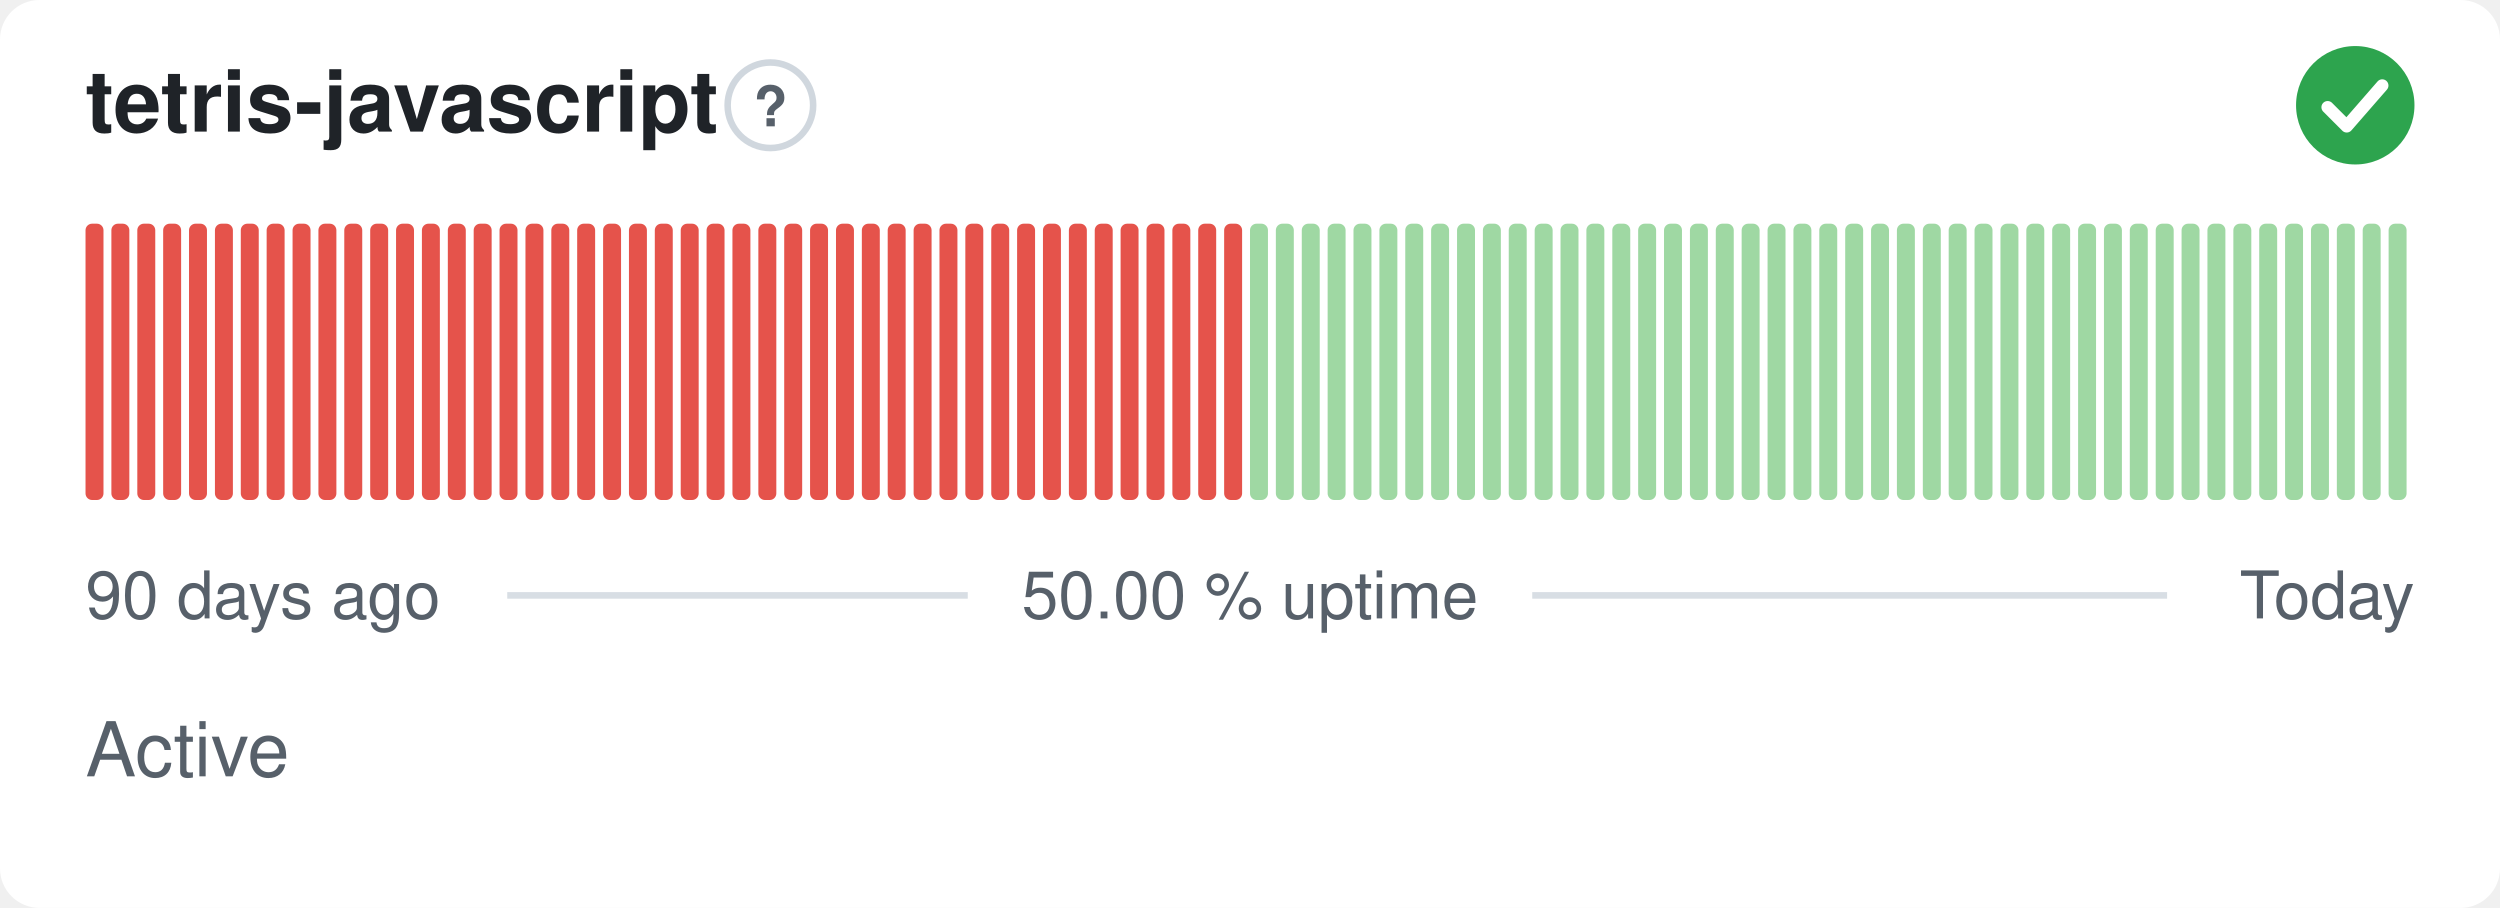
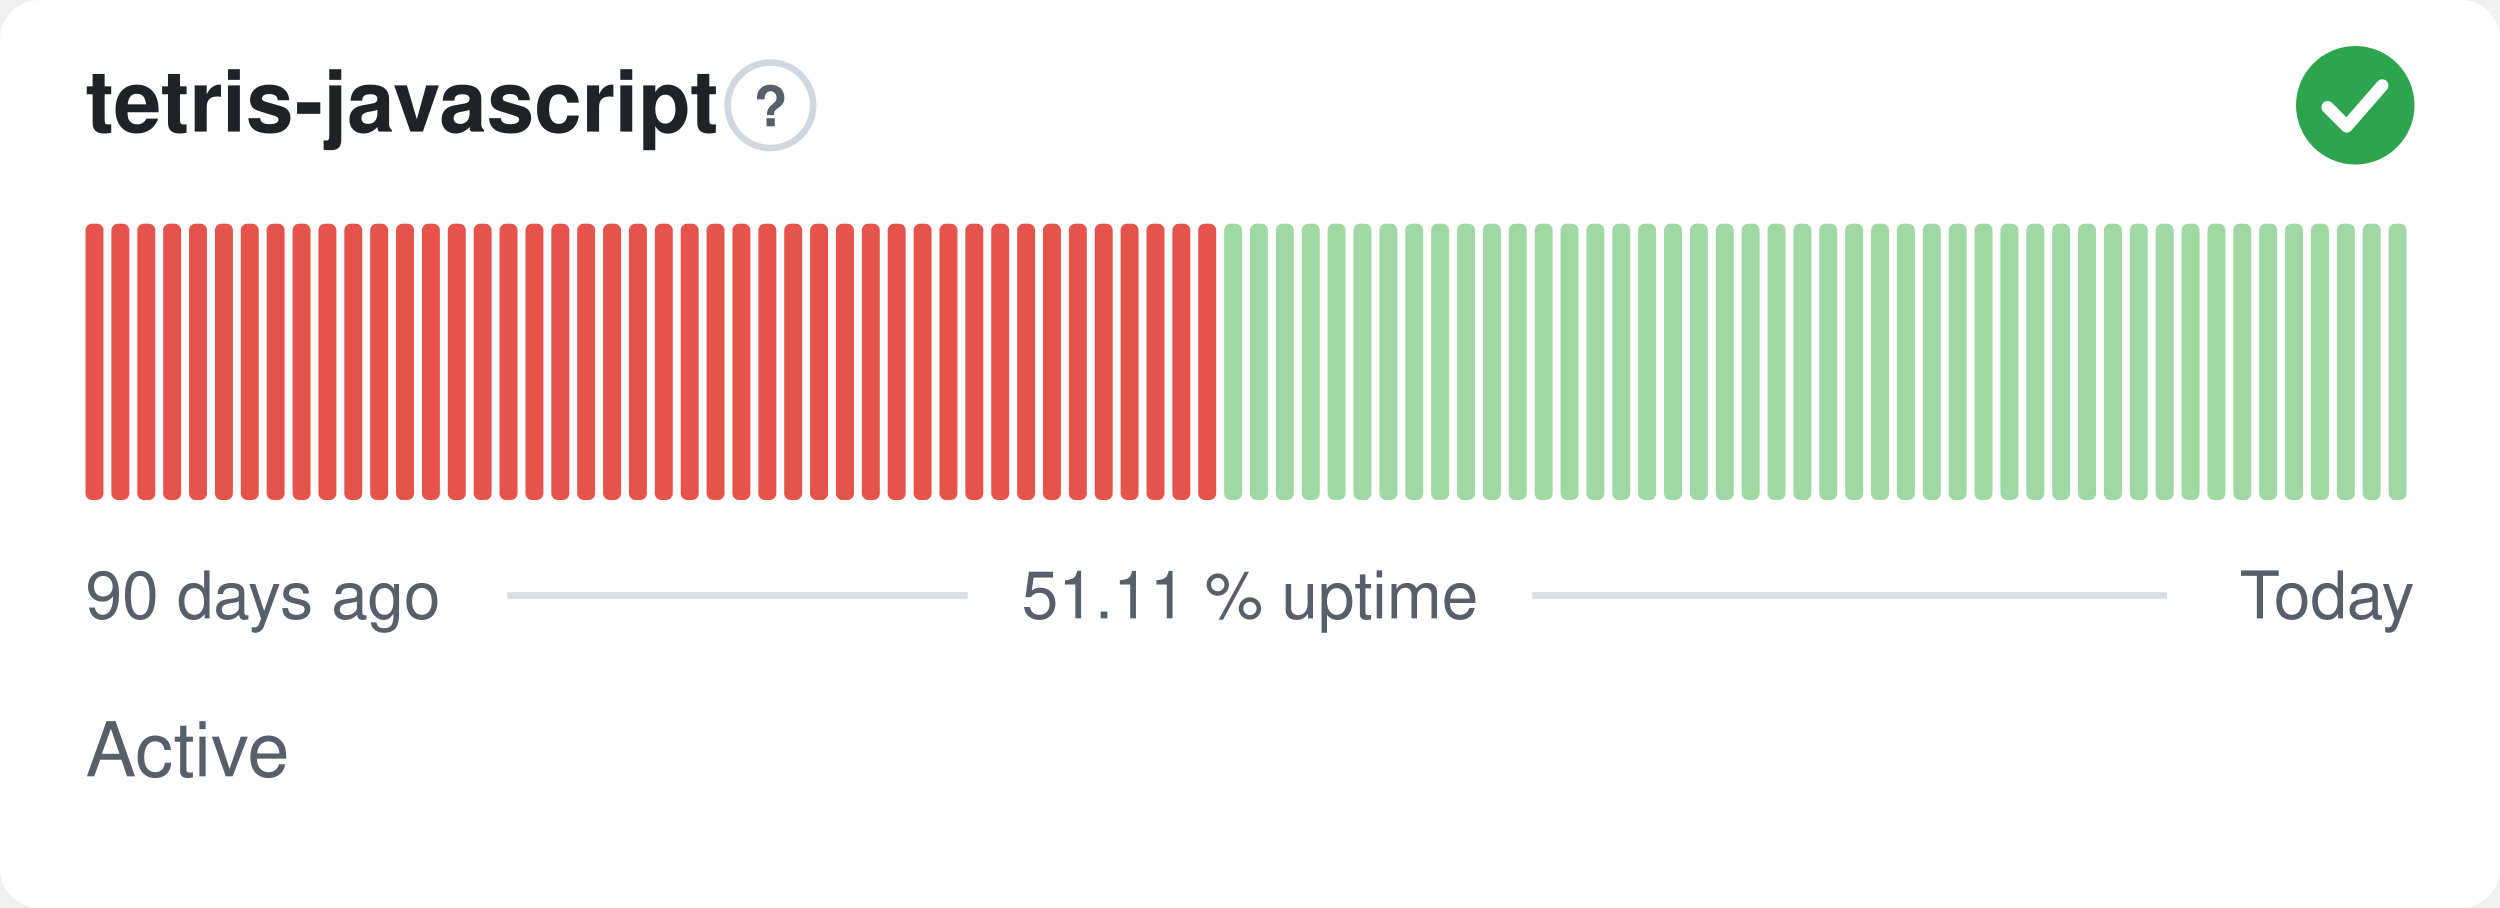
- <svg xmlns="http://www.w3.org/2000/svg" width="380" height="138" viewBox="0 0 380 138" role="img" aria-label="tetris-javascript: Active, 50.00 % uptime over the last 90 days" font-family="-apple-system,BlinkMacSystemFont,'Segoe UI',Helvetica,Arial,sans-serif">
+ <svg xmlns="http://www.w3.org/2000/svg" width="380" height="138" viewBox="0 0 380 138" role="img" aria-label="tetris-javascript: Active, 51.11 % uptime over the last 90 days" font-family="-apple-system,BlinkMacSystemFont,'Segoe UI',Helvetica,Arial,sans-serif">
  <style>
    @media (prefers-color-scheme: dark) {
      .bg { fill: #0d1117 }
      .title { fill: #e6edf3 }
      .muted { fill: #8b949e }
      .hint { stroke: #30363d }
      .rule { stroke: #30363d }
      .nodata { fill: #21262d }
    }
  </style>
  <rect class="bg" width="380" height="138" rx="6" fill="#ffffff" />
  <text class="title" x="13" y="20" font-size="13" font-weight="600" fill="#1f2328">tetris-javascript</text>
  <circle class="hint" cx="117.1" cy="16" r="6.5" fill="none" stroke="#d0d7de" stroke-width="1" />
  <text class="muted" x="117.1" y="19.2" text-anchor="middle" font-size="8.5" font-weight="700" fill="#57606a">?</text>
  <circle cx="358" cy="16" r="9" fill="#2da44e" />
  <path d="M353.80 16.30l2.90 2.90 5.40 -6.20" fill="none" stroke="#fff" stroke-width="1.89" stroke-linecap="round" stroke-linejoin="round" />
  <rect x="13.00" y="34.00" width="2.73" height="42.00" rx="1" fill="#e5534b" />
  <rect x="16.93" y="34.00" width="2.73" height="42.00" rx="1" fill="#e5534b" />
  <rect x="20.87" y="34.00" width="2.73" height="42.00" rx="1" fill="#e5534b" />
  <rect x="24.80" y="34.00" width="2.73" height="42.00" rx="1" fill="#e5534b" />
  <rect x="28.73" y="34.00" width="2.73" height="42.00" rx="1" fill="#e5534b" />
  <rect x="32.67" y="34.00" width="2.73" height="42.00" rx="1" fill="#e5534b" />
  <rect x="36.60" y="34.00" width="2.73" height="42.00" rx="1" fill="#e5534b" />
  <rect x="40.53" y="34.00" width="2.73" height="42.00" rx="1" fill="#e5534b" />
  <rect x="44.47" y="34.00" width="2.73" height="42.00" rx="1" fill="#e5534b" />
  <rect x="48.40" y="34.00" width="2.73" height="42.00" rx="1" fill="#e5534b" />
  <rect x="52.33" y="34.00" width="2.73" height="42.00" rx="1" fill="#e5534b" />
  <rect x="56.27" y="34.00" width="2.73" height="42.00" rx="1" fill="#e5534b" />
  <rect x="60.20" y="34.00" width="2.73" height="42.00" rx="1" fill="#e5534b" />
  <rect x="64.13" y="34.00" width="2.73" height="42.00" rx="1" fill="#e5534b" />
  <rect x="68.07" y="34.00" width="2.73" height="42.00" rx="1" fill="#e5534b" />
  <rect x="72.00" y="34.00" width="2.73" height="42.00" rx="1" fill="#e5534b" />
  <rect x="75.93" y="34.00" width="2.73" height="42.00" rx="1" fill="#e5534b" />
  <rect x="79.87" y="34.00" width="2.73" height="42.00" rx="1" fill="#e5534b" />
  <rect x="83.80" y="34.00" width="2.73" height="42.00" rx="1" fill="#e5534b" />
  <rect x="87.73" y="34.00" width="2.73" height="42.00" rx="1" fill="#e5534b" />
  <rect x="91.67" y="34.00" width="2.73" height="42.00" rx="1" fill="#e5534b" />
  <rect x="95.60" y="34.00" width="2.73" height="42.00" rx="1" fill="#e5534b" />
  <rect x="99.53" y="34.00" width="2.73" height="42.00" rx="1" fill="#e5534b" />
  <rect x="103.47" y="34.00" width="2.73" height="42.00" rx="1" fill="#e5534b" />
  <rect x="107.40" y="34.00" width="2.73" height="42.00" rx="1" fill="#e5534b" />
  <rect x="111.33" y="34.00" width="2.73" height="42.00" rx="1" fill="#e5534b" />
  <rect x="115.27" y="34.00" width="2.73" height="42.00" rx="1" fill="#e5534b" />
  <rect x="119.20" y="34.00" width="2.73" height="42.00" rx="1" fill="#e5534b" />
  <rect x="123.13" y="34.00" width="2.73" height="42.00" rx="1" fill="#e5534b" />
  <rect x="127.07" y="34.00" width="2.73" height="42.00" rx="1" fill="#e5534b" />
  <rect x="131.00" y="34.00" width="2.73" height="42.00" rx="1" fill="#e5534b" />
  <rect x="134.93" y="34.00" width="2.73" height="42.00" rx="1" fill="#e5534b" />
  <rect x="138.87" y="34.00" width="2.73" height="42.00" rx="1" fill="#e5534b" />
  <rect x="142.80" y="34.00" width="2.73" height="42.00" rx="1" fill="#e5534b" />
  <rect x="146.73" y="34.00" width="2.73" height="42.00" rx="1" fill="#e5534b" />
  <rect x="150.67" y="34.00" width="2.73" height="42.00" rx="1" fill="#e5534b" />
  <rect x="154.60" y="34.00" width="2.73" height="42.00" rx="1" fill="#e5534b" />
  <rect x="158.53" y="34.00" width="2.73" height="42.00" rx="1" fill="#e5534b" />
  <rect x="162.47" y="34.00" width="2.73" height="42.00" rx="1" fill="#e5534b" />
  <rect x="166.40" y="34.00" width="2.73" height="42.00" rx="1" fill="#e5534b" />
  <rect x="170.33" y="34.00" width="2.73" height="42.00" rx="1" fill="#e5534b" />
  <rect x="174.27" y="34.00" width="2.73" height="42.00" rx="1" fill="#e5534b" />
  <rect x="178.20" y="34.00" width="2.73" height="42.00" rx="1" fill="#e5534b" />
  <rect x="182.13" y="34.00" width="2.73" height="42.00" rx="1" fill="#e5534b" />
-   <rect x="186.07" y="34.00" width="2.73" height="42.00" rx="1" fill="#e5534b" />
+   <rect x="186.07" y="34.00" width="2.73" height="42.00" rx="1" fill="#9fd8a3" />
  <rect x="190.00" y="34.00" width="2.73" height="42.00" rx="1" fill="#9fd8a3" />
  <rect x="193.93" y="34.00" width="2.73" height="42.00" rx="1" fill="#9fd8a3" />
  <rect x="197.87" y="34.00" width="2.73" height="42.00" rx="1" fill="#9fd8a3" />
  <rect x="201.80" y="34.00" width="2.73" height="42.00" rx="1" fill="#9fd8a3" />
  <rect x="205.73" y="34.00" width="2.73" height="42.00" rx="1" fill="#9fd8a3" />
  <rect x="209.67" y="34.00" width="2.73" height="42.00" rx="1" fill="#9fd8a3" />
  <rect x="213.60" y="34.00" width="2.73" height="42.00" rx="1" fill="#9fd8a3" />
  <rect x="217.53" y="34.00" width="2.73" height="42.00" rx="1" fill="#9fd8a3" />
  <rect x="221.47" y="34.00" width="2.73" height="42.00" rx="1" fill="#9fd8a3" />
  <rect x="225.40" y="34.00" width="2.73" height="42.00" rx="1" fill="#9fd8a3" />
  <rect x="229.33" y="34.00" width="2.73" height="42.00" rx="1" fill="#9fd8a3" />
  <rect x="233.27" y="34.00" width="2.73" height="42.00" rx="1" fill="#9fd8a3" />
  <rect x="237.20" y="34.00" width="2.73" height="42.00" rx="1" fill="#9fd8a3" />
  <rect x="241.13" y="34.00" width="2.73" height="42.00" rx="1" fill="#9fd8a3" />
  <rect x="245.07" y="34.00" width="2.73" height="42.00" rx="1" fill="#9fd8a3" />
  <rect x="249.00" y="34.00" width="2.73" height="42.00" rx="1" fill="#9fd8a3" />
  <rect x="252.93" y="34.00" width="2.73" height="42.00" rx="1" fill="#9fd8a3" />
  <rect x="256.87" y="34.00" width="2.73" height="42.00" rx="1" fill="#9fd8a3" />
  <rect x="260.80" y="34.00" width="2.73" height="42.00" rx="1" fill="#9fd8a3" />
  <rect x="264.73" y="34.00" width="2.73" height="42.00" rx="1" fill="#9fd8a3" />
  <rect x="268.67" y="34.00" width="2.73" height="42.00" rx="1" fill="#9fd8a3" />
  <rect x="272.60" y="34.00" width="2.73" height="42.00" rx="1" fill="#9fd8a3" />
  <rect x="276.53" y="34.00" width="2.73" height="42.00" rx="1" fill="#9fd8a3" />
  <rect x="280.47" y="34.00" width="2.73" height="42.00" rx="1" fill="#9fd8a3" />
  <rect x="284.40" y="34.00" width="2.73" height="42.00" rx="1" fill="#9fd8a3" />
  <rect x="288.33" y="34.00" width="2.73" height="42.00" rx="1" fill="#9fd8a3" />
  <rect x="292.27" y="34.00" width="2.73" height="42.00" rx="1" fill="#9fd8a3" />
  <rect x="296.20" y="34.00" width="2.73" height="42.00" rx="1" fill="#9fd8a3" />
  <rect x="300.13" y="34.00" width="2.73" height="42.00" rx="1" fill="#9fd8a3" />
  <rect x="304.07" y="34.00" width="2.73" height="42.00" rx="1" fill="#9fd8a3" />
  <rect x="308.00" y="34.00" width="2.73" height="42.00" rx="1" fill="#9fd8a3" />
  <rect x="311.93" y="34.00" width="2.73" height="42.00" rx="1" fill="#9fd8a3" />
  <rect x="315.87" y="34.00" width="2.73" height="42.00" rx="1" fill="#9fd8a3" />
  <rect x="319.80" y="34.00" width="2.73" height="42.00" rx="1" fill="#9fd8a3" />
  <rect x="323.73" y="34.00" width="2.73" height="42.00" rx="1" fill="#9fd8a3" />
  <rect x="327.67" y="34.00" width="2.73" height="42.00" rx="1" fill="#9fd8a3" />
  <rect x="331.60" y="34.00" width="2.73" height="42.00" rx="1" fill="#9fd8a3" />
  <rect x="335.53" y="34.00" width="2.73" height="42.00" rx="1" fill="#9fd8a3" />
  <rect x="339.47" y="34.00" width="2.73" height="42.00" rx="1" fill="#9fd8a3" />
  <rect x="343.40" y="34.00" width="2.73" height="42.00" rx="1" fill="#9fd8a3" />
  <rect x="347.33" y="34.00" width="2.73" height="42.00" rx="1" fill="#9fd8a3" />
  <rect x="351.27" y="34.00" width="2.73" height="42.00" rx="1" fill="#9fd8a3" />
  <rect x="355.20" y="34.00" width="2.73" height="42.00" rx="1" fill="#9fd8a3" />
  <rect x="359.13" y="34.00" width="2.73" height="42.00" rx="1" fill="#9fd8a3" />
  <rect x="363.07" y="34.00" width="2.73" height="42.00" rx="1" fill="#9fd8a3" />
  <text class="muted" x="13" y="94" font-size="10" fill="#57606a">90 days ago</text>
-   <text class="muted" x="190" y="94" text-anchor="middle" font-size="10" fill="#57606a">50.00 % uptime</text>
+   <text class="muted" x="190" y="94" text-anchor="middle" font-size="10" fill="#57606a">51.11 % uptime</text>
  <text class="muted" x="367" y="94" text-anchor="end" font-size="10" fill="#57606a">Today</text>
  <line class="rule" x1="77.1" y1="90.5" x2="147.1" y2="90.5" stroke="#d8dee4" stroke-width="1" />
  <line class="rule" x1="232.9" y1="90.5" x2="329.4" y2="90.5" stroke="#d8dee4" stroke-width="1" />
  <text class="muted" x="13" y="118" font-size="11.5" fill="#57606a">Active</text>
</svg>
